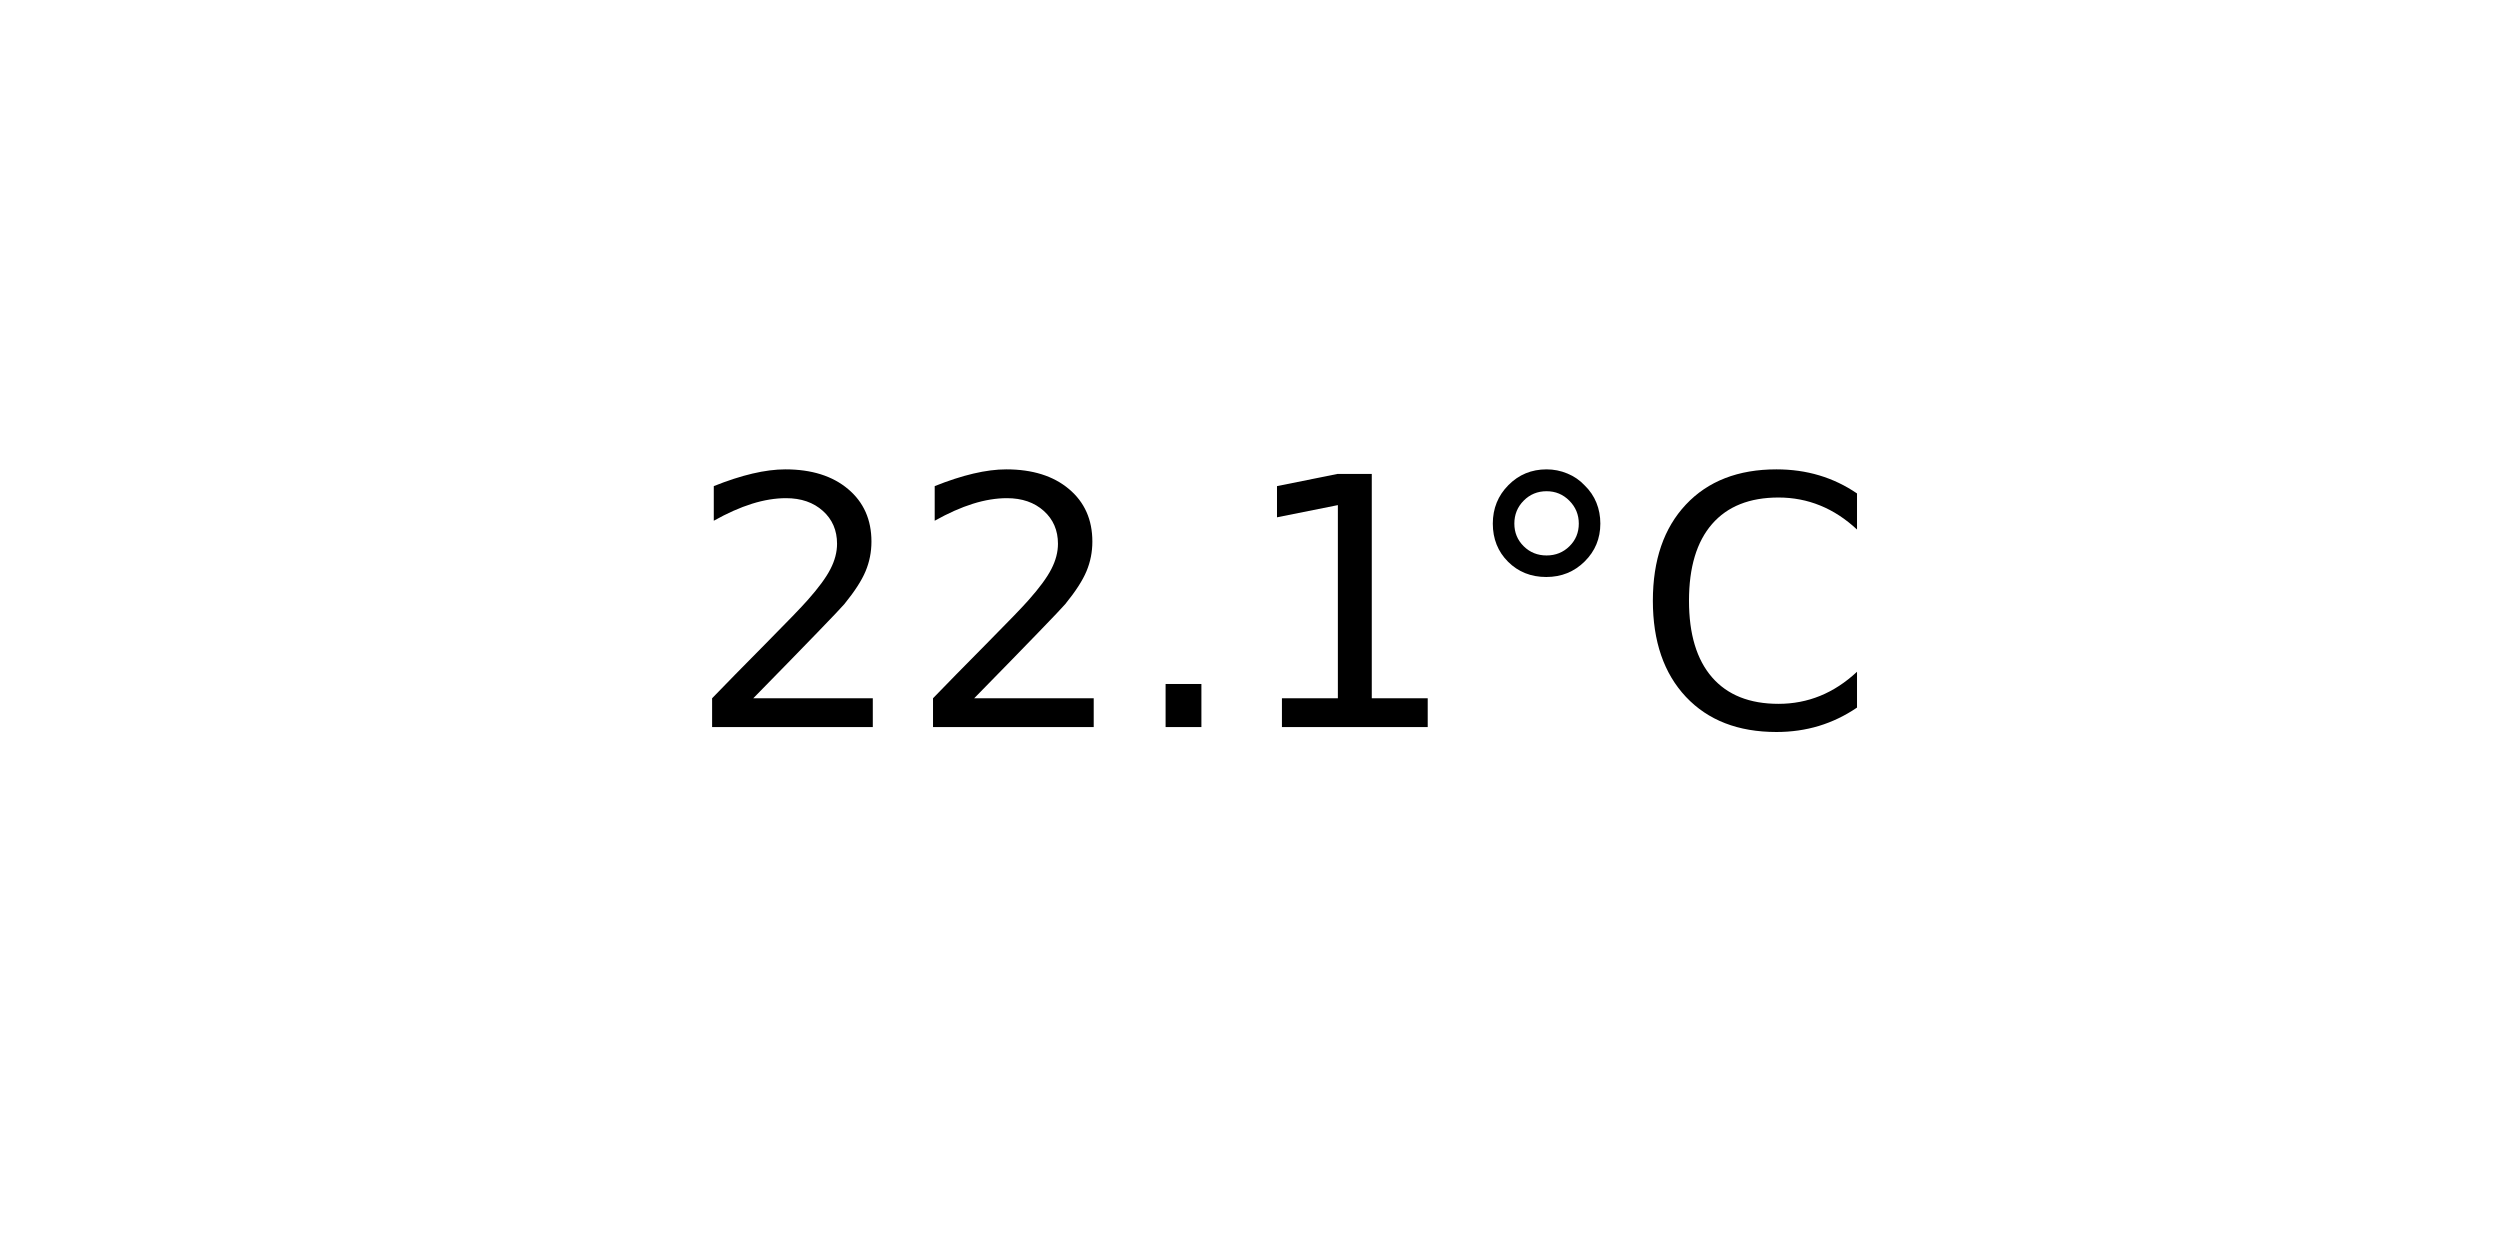
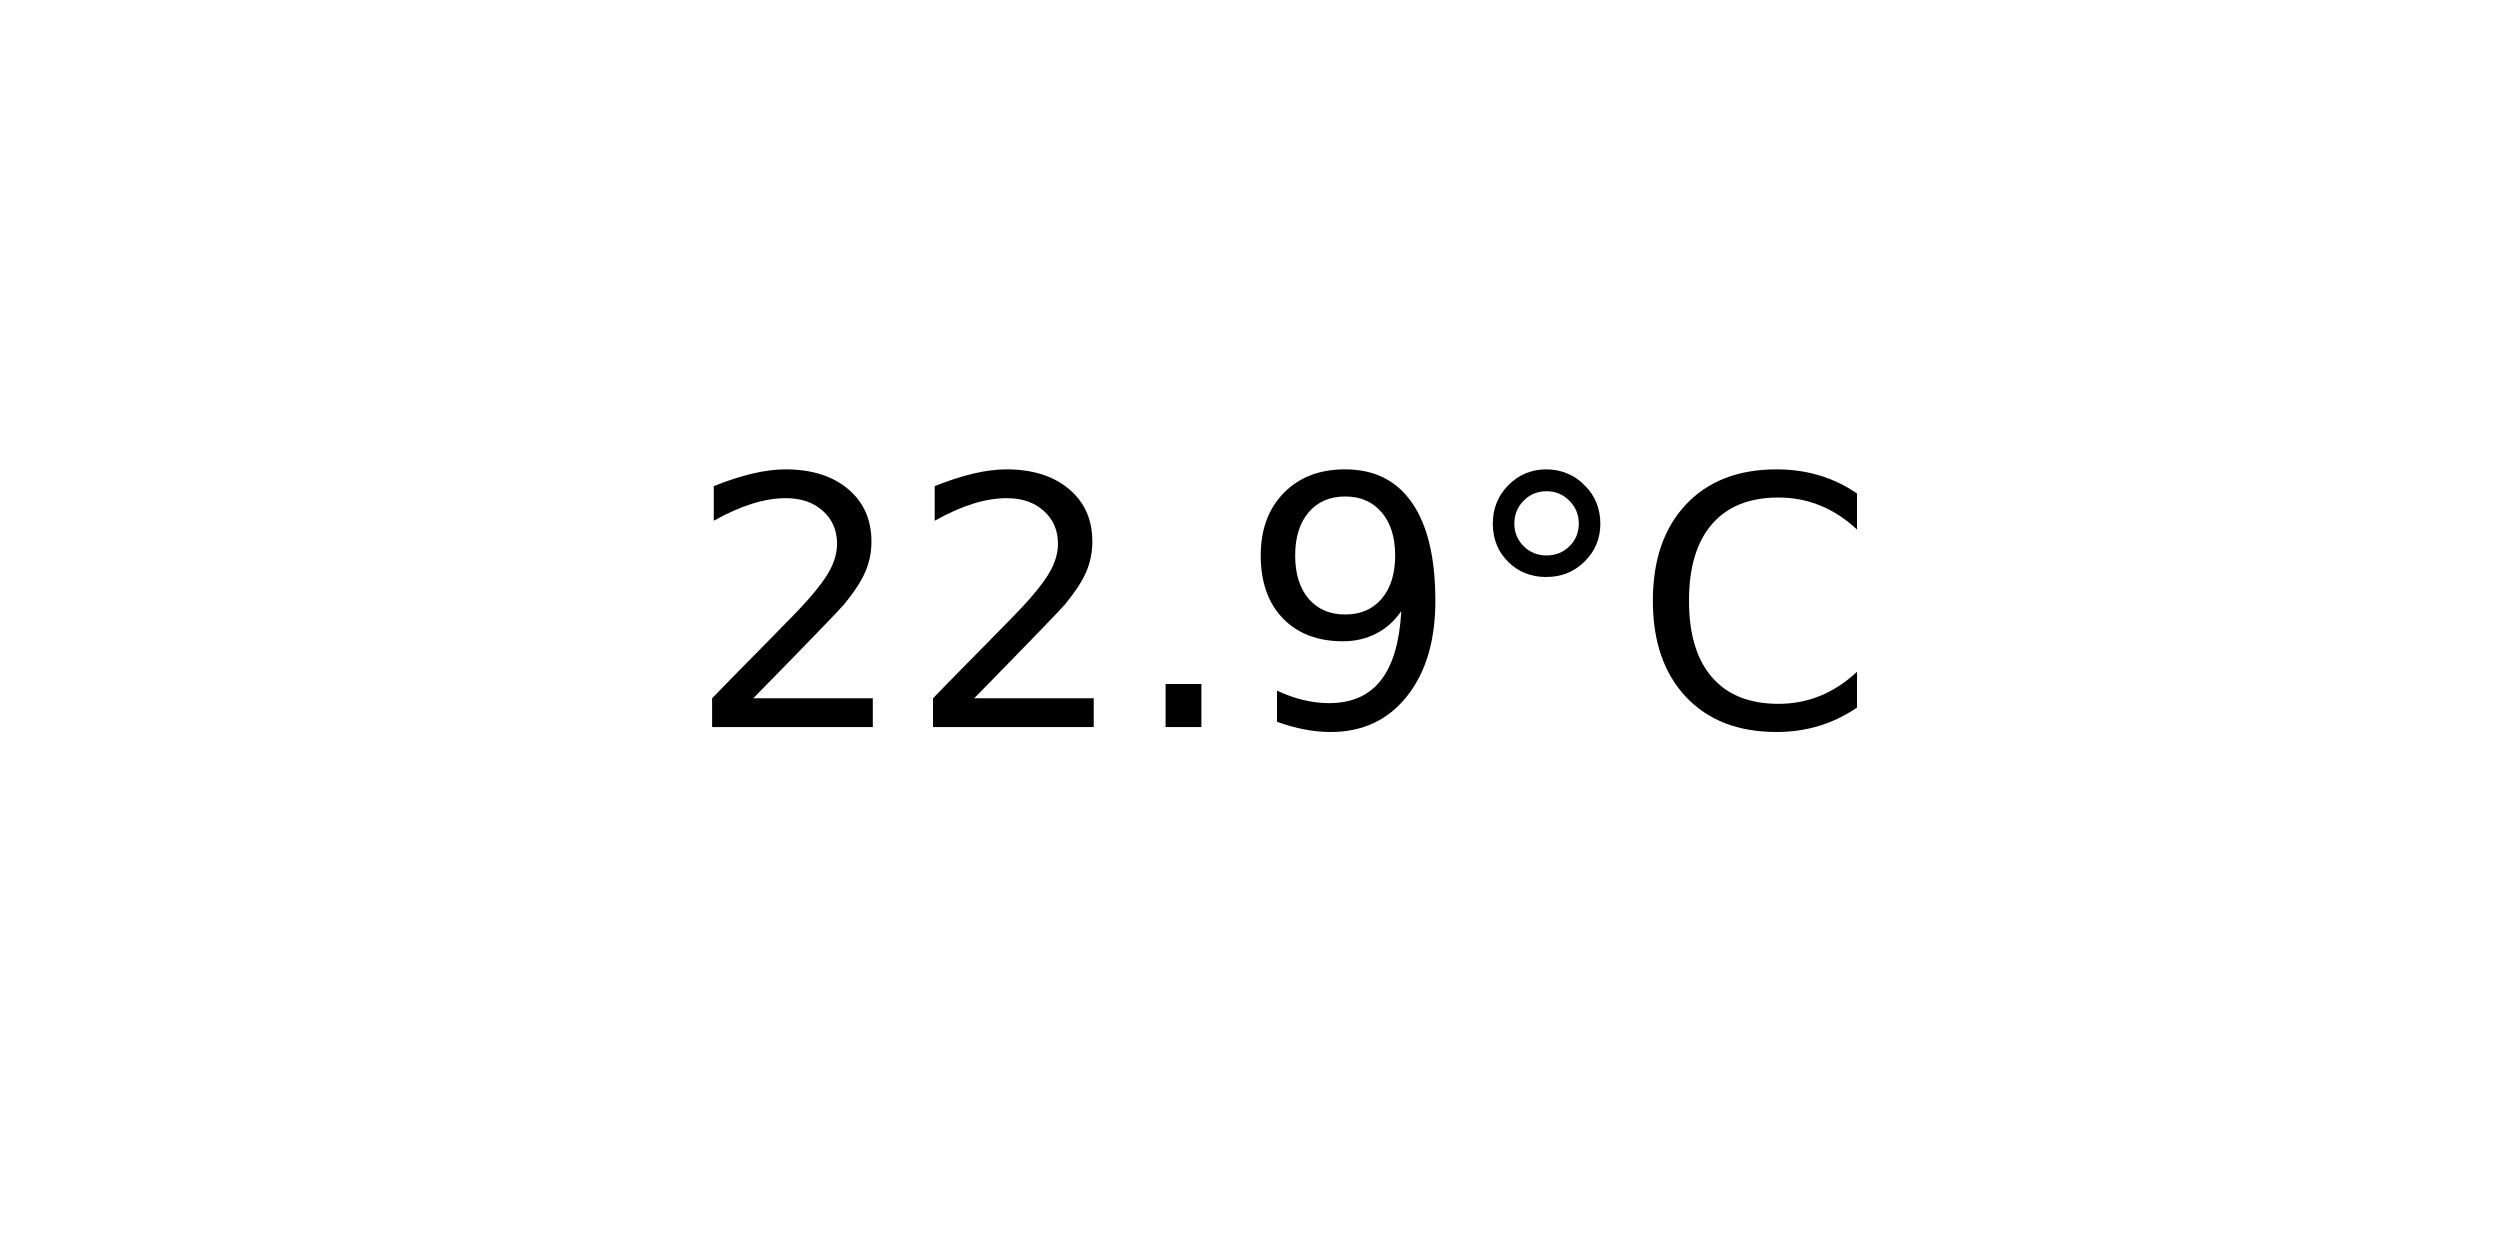
<svg xmlns="http://www.w3.org/2000/svg" xmlns:xlink="http://www.w3.org/1999/xlink" width="72pt" height="36pt" viewBox="0 0 72 36" version="1.1">
  <defs>
    <style type="text/css">*{stroke-linejoin: round; stroke-linecap: butt}</style>
  </defs>
  <g id="figure_1">
    <g id="axes_1">
      <g id="text_1">
        <g transform="translate(19.77578 20.93937) scale(0.1 -0.1)">
          <defs>
            <path id="DejaVuSans-32" d="M 1228 531  L 3431 531  L 3431 0  L 469 0  L 469 531  Q 828 903 1448 1529  Q 2069 2156 2228 2338  Q 2531 2678 2651 2914  Q 2772 3150 2772 3378  Q 2772 3750 2511 3984  Q 2250 4219 1831 4219  Q 1534 4219 1204 4116  Q 875 4013 500 3803  L 500 4441  Q 881 4594 1212 4672  Q 1544 4750 1819 4750  Q 2544 4750 2975 4387  Q 3406 4025 3406 3419  Q 3406 3131 3298 2873  Q 3191 2616 2906 2266  Q 2828 2175 2409 1742  Q 1991 1309 1228 531  z " transform="scale(0.015625)" />
            <path id="DejaVuSans-2e" d="M 684 794  L 1344 794  L 1344 0  L 684 0  L 684 794  z " transform="scale(0.015625)" />
-             <path id="DejaVuSans-31" d="M 794 531  L 1825 531  L 1825 4091  L 703 3866  L 703 4441  L 1819 4666  L 2450 4666  L 2450 531  L 3481 531  L 3481 0  L 794 0  L 794 531  z " transform="scale(0.015625)" />
+             <path id="DejaVuSans-39" d="M 703 97  L 703 672  Q 941 559 1184 500  Q 1428 441 1663 441  Q 2288 441 2617 861  Q 2947 1281 2994 2138  Q 2813 1869 2534 1725  Q 2256 1581 1919 1581  Q 1219 1581 811 2004  Q 403 2428 403 3163  Q 403 3881 828 4315  Q 1253 4750 1959 4750  Q 2769 4750 3195 4129  Q 3622 3509 3622 2328  Q 3622 1225 3098 567  Q 2575 -91 1691 -91  Q 1453 -91 1209 -44  Q 966 3 703 97  z M 1959 2075  Q 2384 2075 2632 2365  Q 2881 2656 2881 3163  Q 2881 3666 2632 3958  Q 2384 4250 1959 4250  Q 1534 4250 1286 3958  Q 1038 3666 1038 3163  Q 1038 2656 1286 2365  Q 1534 2075 1959 2075  z " transform="scale(0.015625)" />
            <path id="DejaVuSans-b0" d="M 1600 4347  Q 1350 4347 1178 4173  Q 1006 4000 1006 3750  Q 1006 3503 1178 3333  Q 1350 3163 1600 3163  Q 1850 3163 2022 3333  Q 2194 3503 2194 3750  Q 2194 3997 2020 4172  Q 1847 4347 1600 4347  z M 1600 4750  Q 1800 4750 1984 4673  Q 2169 4597 2303 4453  Q 2447 4313 2519 4134  Q 2591 3956 2591 3750  Q 2591 3338 2302 3052  Q 2013 2766 1594 2766  Q 1172 2766 890 3047  Q 609 3328 609 3750  Q 609 4169 896 4459  Q 1184 4750 1600 4750  z " transform="scale(0.015625)" />
            <path id="DejaVuSans-43" d="M 4122 4306  L 4122 3641  Q 3803 3938 3442 4084  Q 3081 4231 2675 4231  Q 1875 4231 1450 3742  Q 1025 3253 1025 2328  Q 1025 1406 1450 917  Q 1875 428 2675 428  Q 3081 428 3442 575  Q 3803 722 4122 1019  L 4122 359  Q 3791 134 3420 21  Q 3050 -91 2638 -91  Q 1578 -91 968 557  Q 359 1206 359 2328  Q 359 3453 968 4101  Q 1578 4750 2638 4750  Q 3056 4750 3426 4639  Q 3797 4528 4122 4306  z " transform="scale(0.015625)" />
          </defs>
          <use xlink:href="#DejaVuSans-32" />
          <use xlink:href="#DejaVuSans-32" x="63.623" />
          <use xlink:href="#DejaVuSans-2e" x="127.246" />
-           <use xlink:href="#DejaVuSans-31" x="159.033" />
+           <use xlink:href="#DejaVuSans-39" x="159.033" />
          <use xlink:href="#DejaVuSans-b0" x="222.656" />
          <use xlink:href="#DejaVuSans-43" x="272.656" />
        </g>
      </g>
    </g>
  </g>
</svg>
